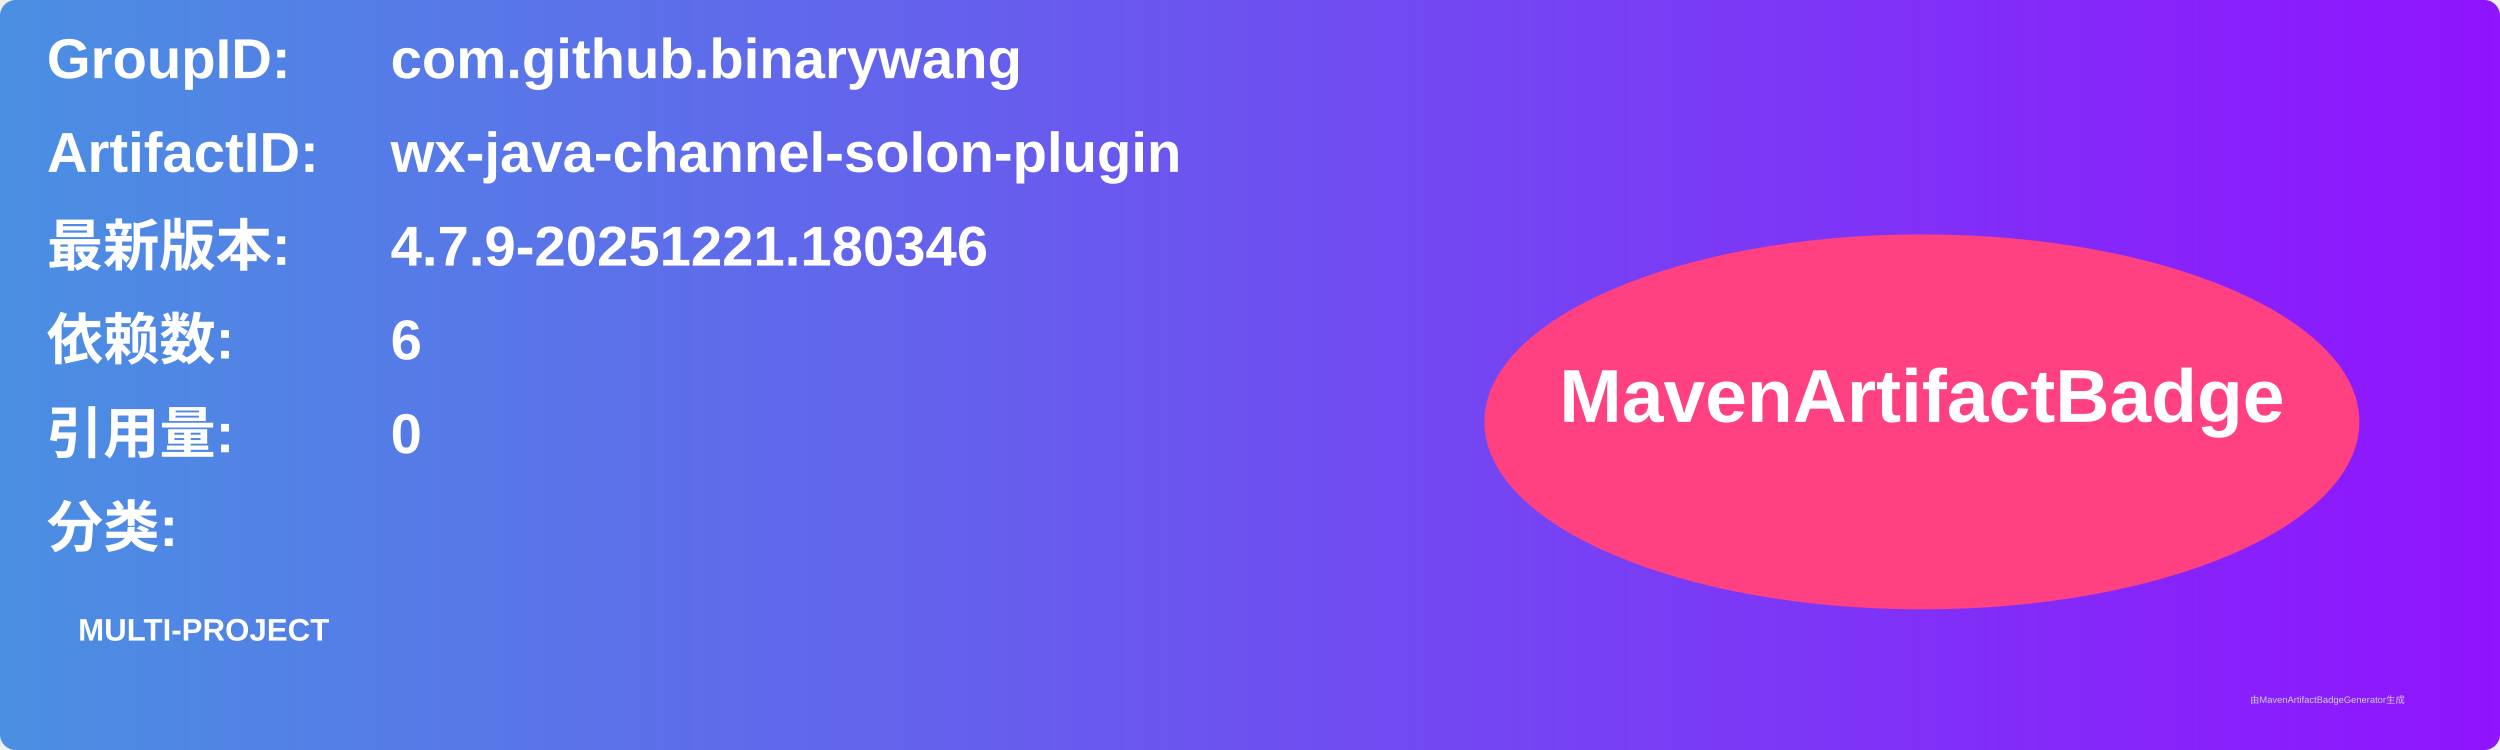
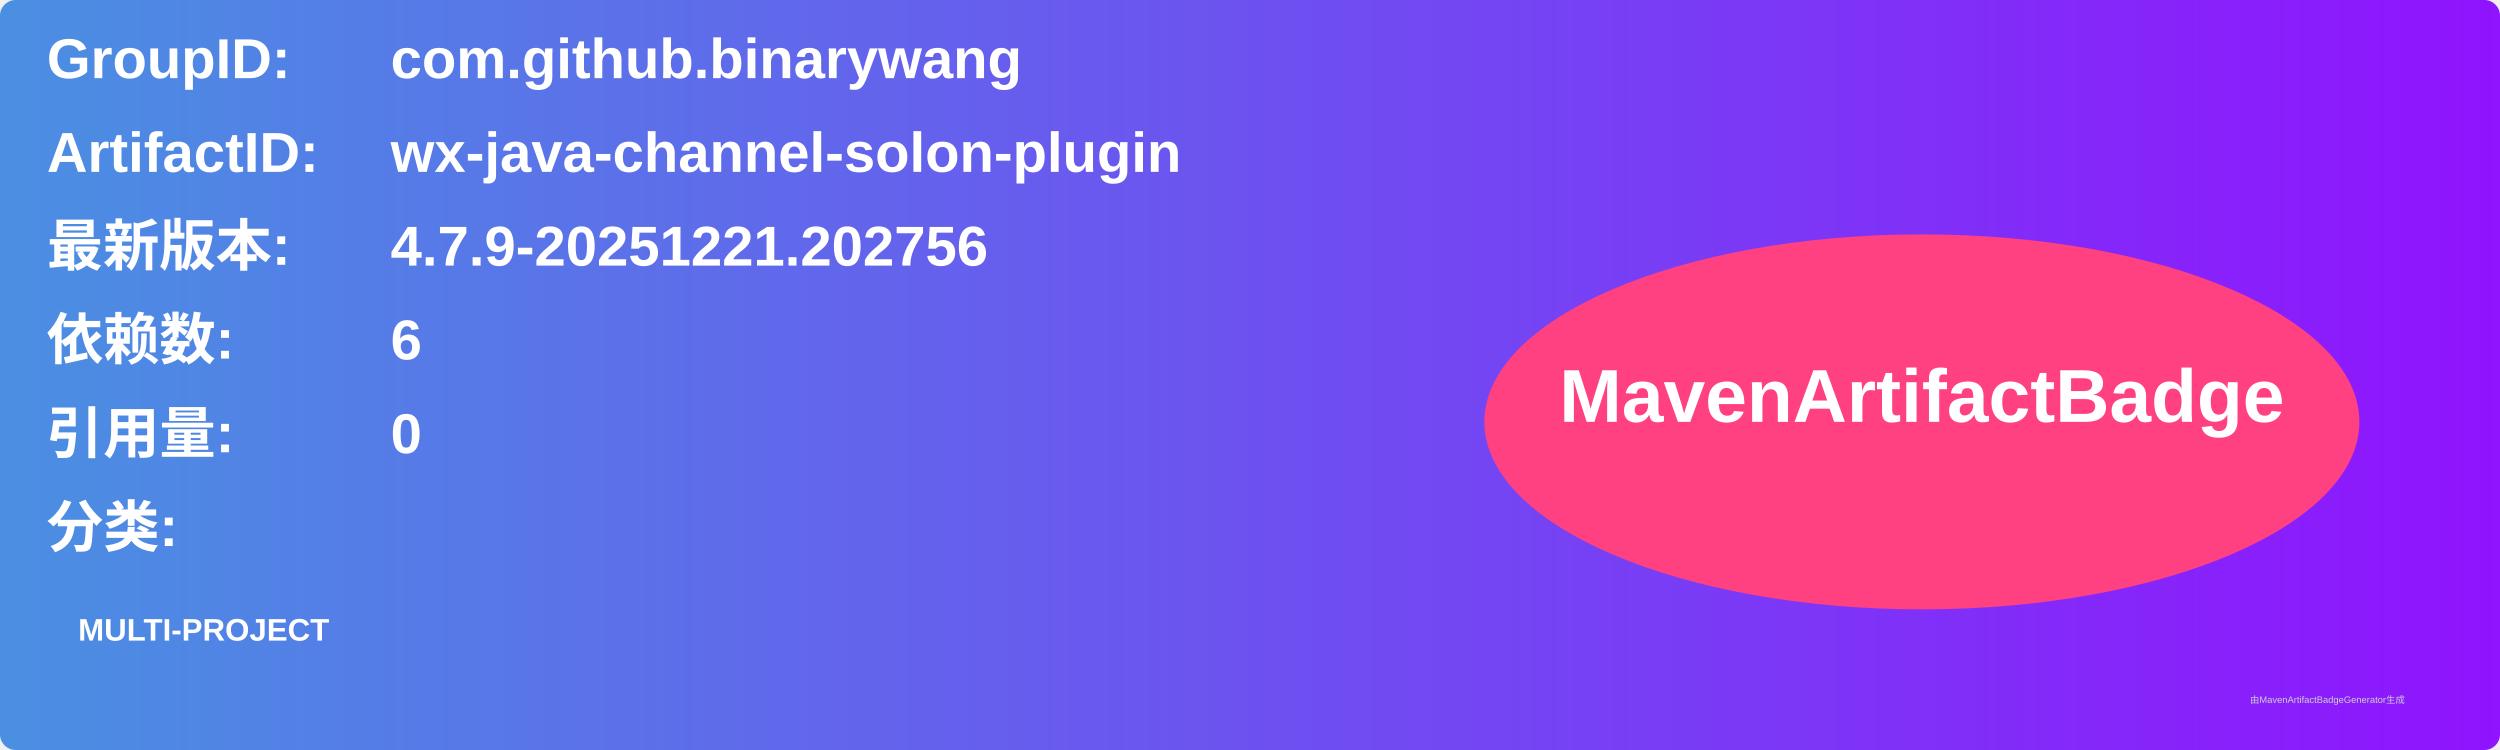
<svg xmlns="http://www.w3.org/2000/svg" width="800" height="240" viewBox="0 0 800 240">
  <linearGradient id="grad" x1="0%" y1="0%" x2="100%" y2="0%">
    <stop offset="0%" stop-color="#4a90e2" />
    <stop offset="100%" stop-color="#9013fe" />
  </linearGradient>
  <rect width="100%" height="100%" rx="5" ry="5" fill="url(#grad)" />
  <g transform="translate(15, 15)">
    <text x="0" y="10" font-family="Arial" font-size="18" fill="white" font-weight="bold" width="260">GroupID:</text>
    <text x="110" y="10" font-family="Arial" font-size="18" fill="white" font-weight="bold" width="460">com.github.binarywang</text>
    <text x="0" y="40" font-family="Arial" font-size="18" fill="white" font-weight="bold" width="260">ArtifactID:</text>
    <text x="110" y="40" font-family="Arial" font-size="18" fill="white" font-weight="bold" width="460">wx-java-channel-solon-plugin</text>
    <text x="0" y="70" font-family="Arial" font-size="18" fill="white" font-weight="bold">最新版本:</text>
    <text x="110" y="70" font-family="Arial" font-size="18" fill="white" font-weight="bold">
-       <tspan font-weight="bold">4.7.9-20251221.180346</tspan>
+       <tspan font-weight="bold">4.7.9-20251221.202756</tspan>
    </text>
    <text x="0" y="100" font-family="Arial" font-size="18" fill="white" font-weight="bold">依赖数: </text>
    <text x="110" y="100" font-family="Arial" font-size="18" fill="white">
      <tspan font-weight="bold">6</tspan>
    </text>
    <text x="0" y="130" font-family="Arial" font-size="18" fill="white" font-weight="bold">引用量: </text>
    <text x="110" y="130" font-family="Arial" font-size="18" fill="white">
      <tspan font-weight="bold">0</tspan>
    </text>
    <text x="0" y="160" font-family="Arial" font-size="18" fill="white" font-weight="bold">分类:</text>
    <text x="10" y="190" font-family="Arial" font-size="10" fill="white">
      <tspan font-weight="bold">MULTI-PROJECT</tspan>
    </text>
    <ellipse cx="600" cy="120" rx="140" ry="60" fill="#ff4081" />
    <text x="600" y="120" text-anchor="middle" font-family="Arial" font-size="24" fill="white" font-weight="bold">MavenArtifactBadge</text>
  </g>
  <text x="720" y="225" font-family="Arial" font-size="3" fill="#d0d0d0">由MavenArtifactBadgeGenerator生成</text>
</svg>
